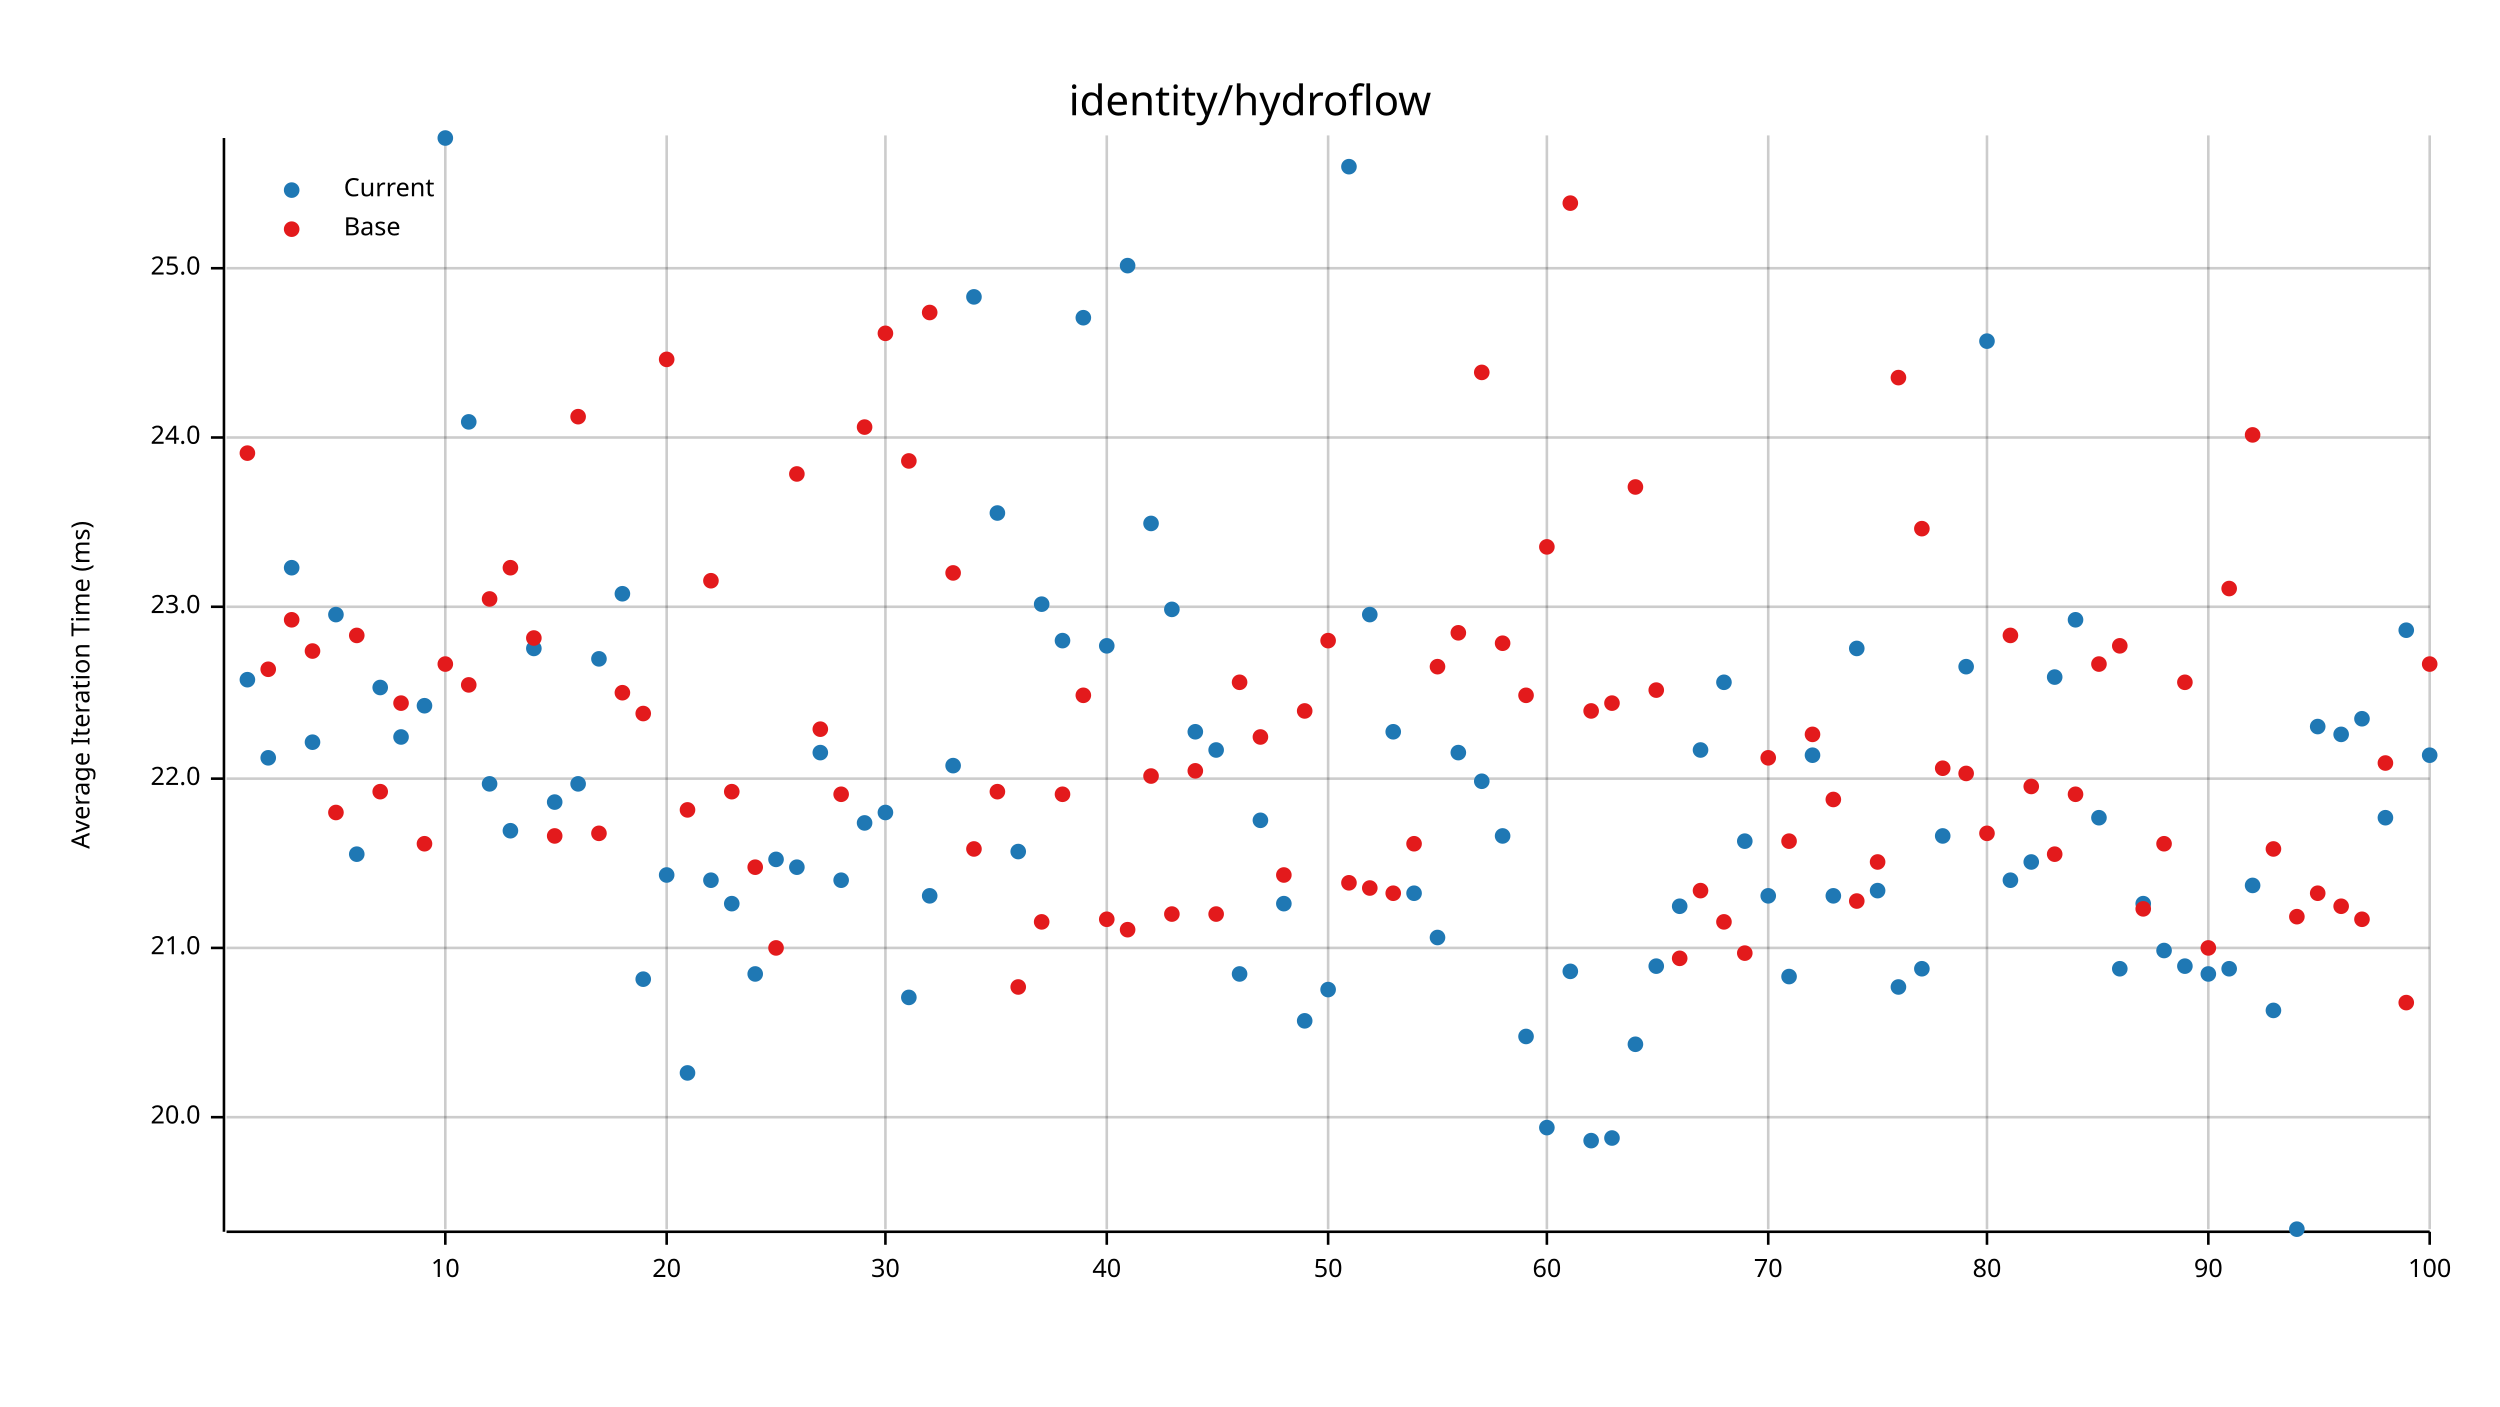
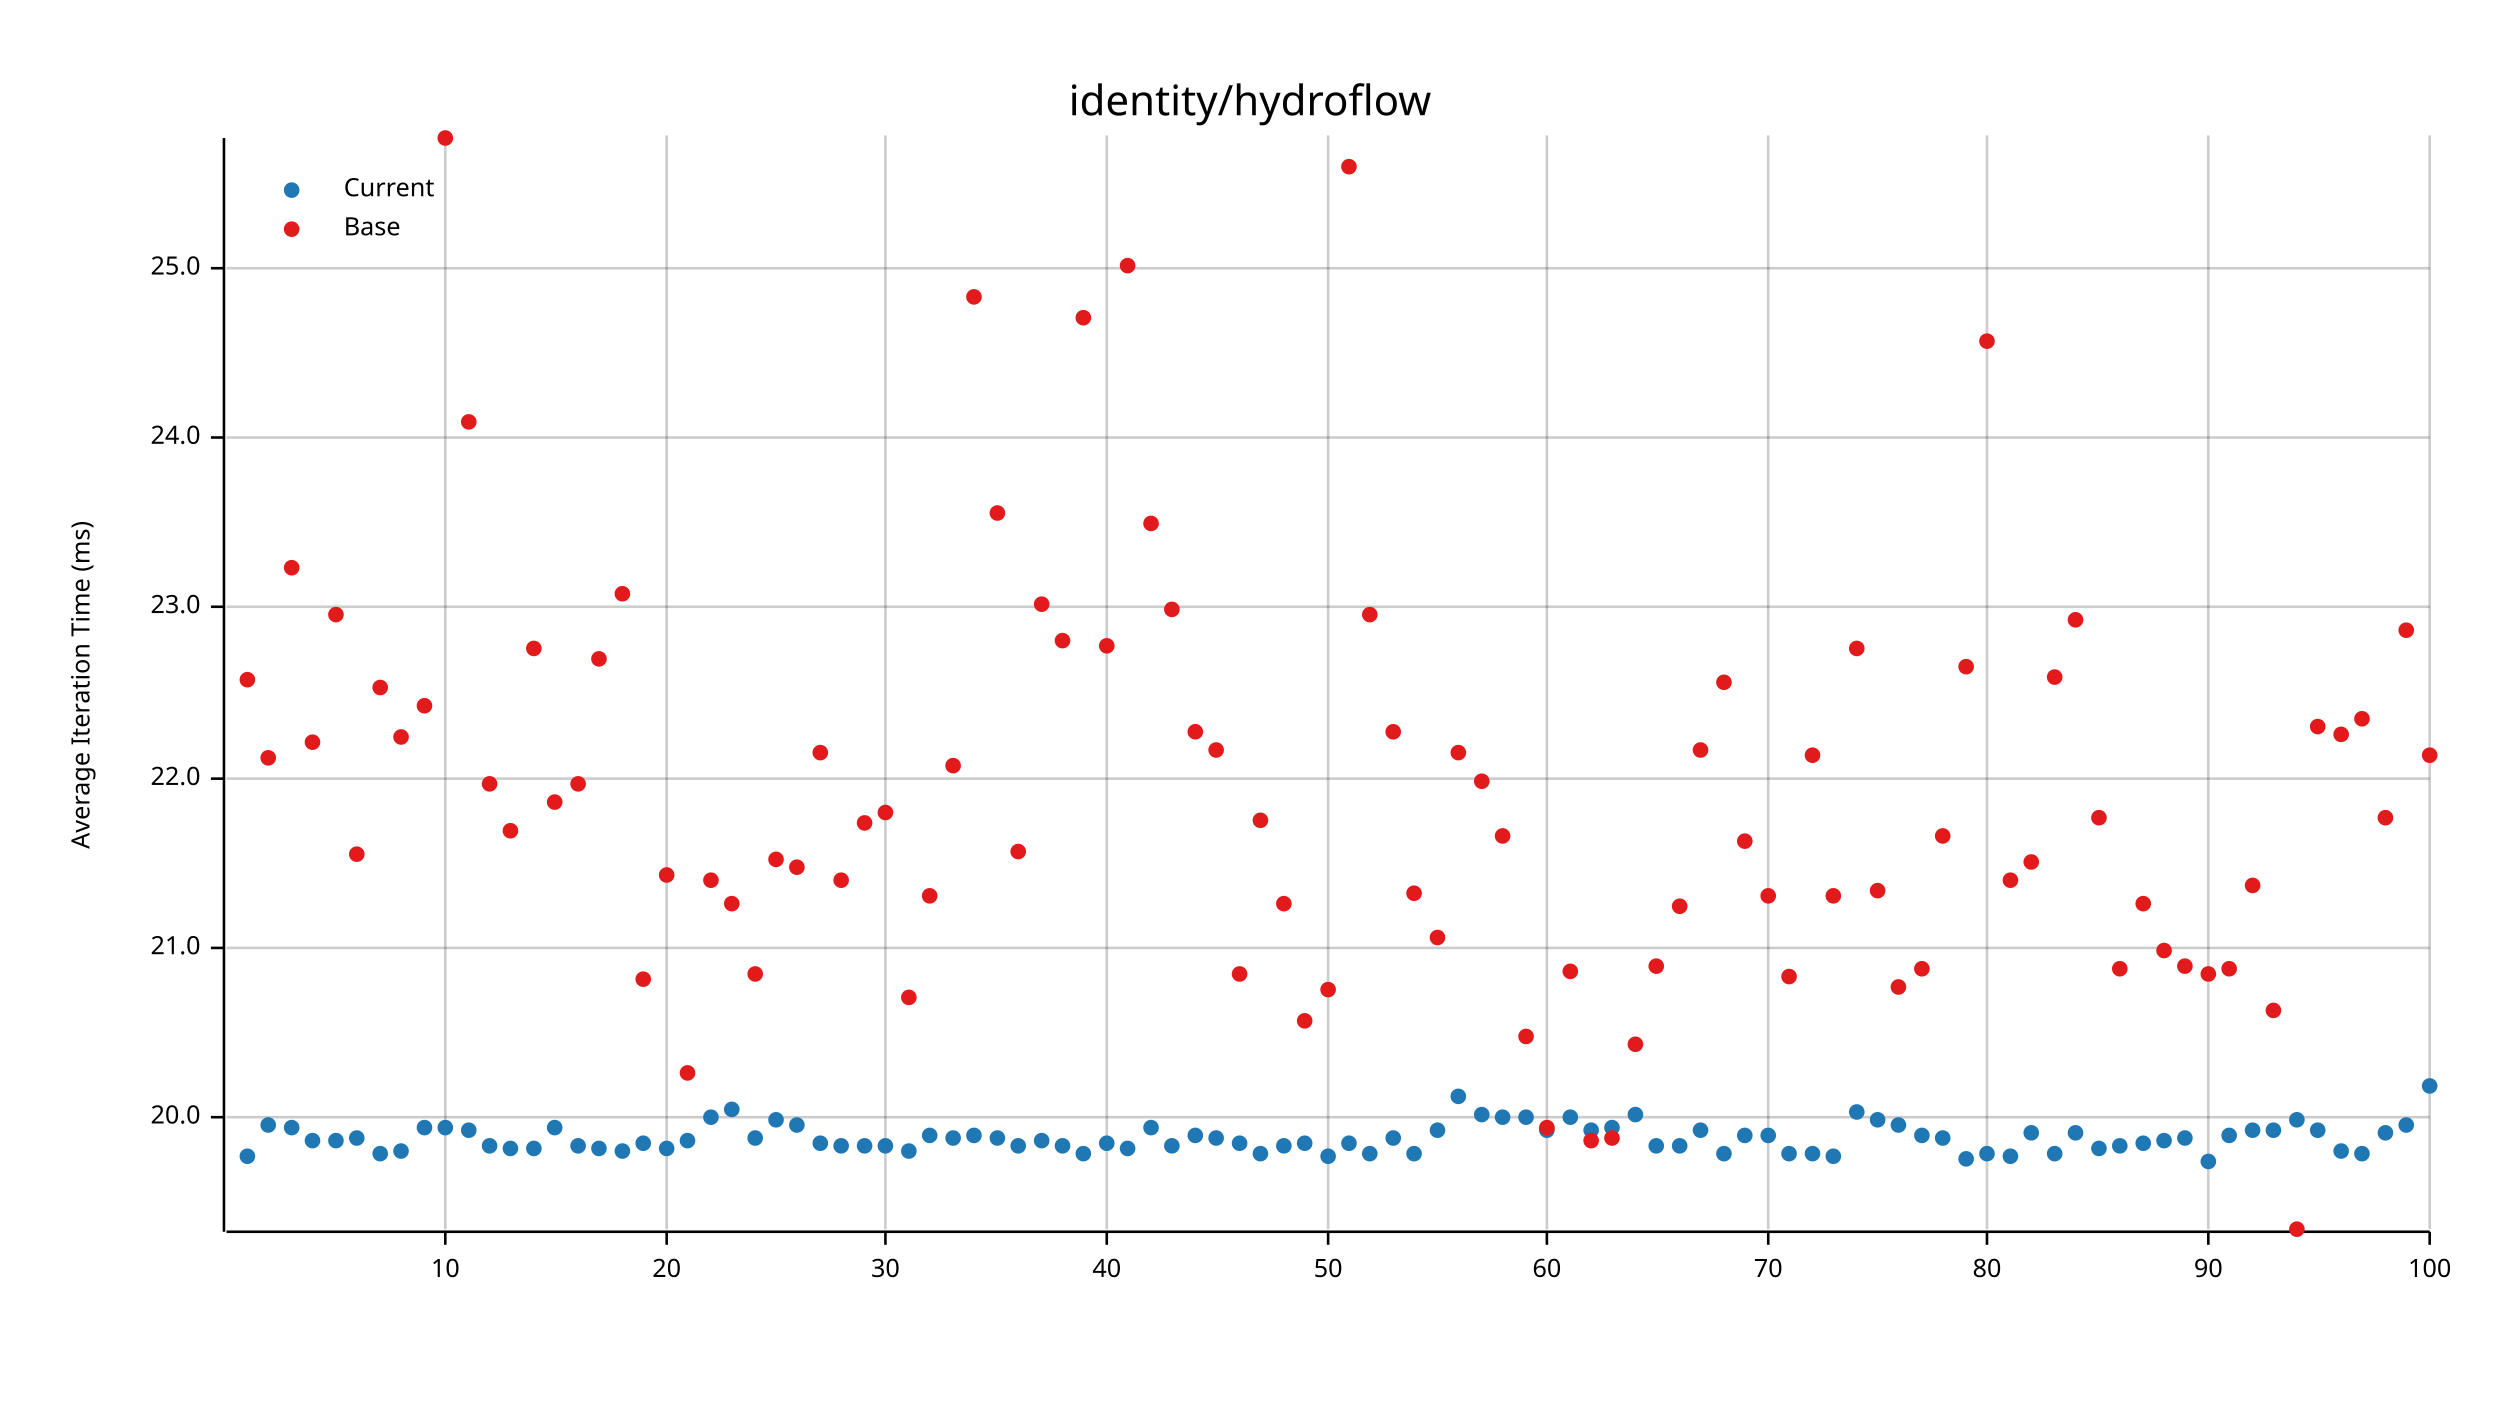
<svg xmlns="http://www.w3.org/2000/svg" width="960" height="540" viewBox="0 0 960 540">
  <text x="480" y="32" dy="0.76em" text-anchor="middle" font-family="sans-serif" font-size="16.129" opacity="1" fill="#000000">
identity/hydroflow
</text>
  <text x="27" y="263" dy="0.76em" text-anchor="middle" font-family="sans-serif" font-size="9.677" opacity="1" fill="#000000" transform="rotate(270, 27, 263)">
Average Iteration Time (ms)
</text>
  <line opacity="0.2" stroke="#000000" stroke-width="1" x1="171" y1="472" x2="171" y2="52" />
  <line opacity="0.2" stroke="#000000" stroke-width="1" x1="256" y1="472" x2="256" y2="52" />
  <line opacity="0.2" stroke="#000000" stroke-width="1" x1="340" y1="472" x2="340" y2="52" />
  <line opacity="0.2" stroke="#000000" stroke-width="1" x1="425" y1="472" x2="425" y2="52" />
  <line opacity="0.2" stroke="#000000" stroke-width="1" x1="510" y1="472" x2="510" y2="52" />
  <line opacity="0.2" stroke="#000000" stroke-width="1" x1="594" y1="472" x2="594" y2="52" />
  <line opacity="0.2" stroke="#000000" stroke-width="1" x1="679" y1="472" x2="679" y2="52" />
  <line opacity="0.2" stroke="#000000" stroke-width="1" x1="763" y1="472" x2="763" y2="52" />
  <line opacity="0.2" stroke="#000000" stroke-width="1" x1="848" y1="472" x2="848" y2="52" />
  <line opacity="0.2" stroke="#000000" stroke-width="1" x1="933" y1="472" x2="933" y2="52" />
  <line opacity="0.2" stroke="#000000" stroke-width="1" x1="87" y1="429" x2="933" y2="429" />
  <line opacity="0.2" stroke="#000000" stroke-width="1" x1="87" y1="364" x2="933" y2="364" />
  <line opacity="0.2" stroke="#000000" stroke-width="1" x1="87" y1="299" x2="933" y2="299" />
  <line opacity="0.2" stroke="#000000" stroke-width="1" x1="87" y1="233" x2="933" y2="233" />
  <line opacity="0.2" stroke="#000000" stroke-width="1" x1="87" y1="168" x2="933" y2="168" />
  <line opacity="0.2" stroke="#000000" stroke-width="1" x1="87" y1="103" x2="933" y2="103" />
  <polyline fill="none" opacity="1" stroke="#000000" stroke-width="1" points="86,53 86,473 " />
  <text x="77" y="429" dy="0.5ex" text-anchor="end" font-family="sans-serif" font-size="9.677" opacity="1" fill="#000000">
20.0
</text>
  <polyline fill="none" opacity="1" stroke="#000000" stroke-width="1" points="81,429 86,429 " />
  <text x="77" y="364" dy="0.5ex" text-anchor="end" font-family="sans-serif" font-size="9.677" opacity="1" fill="#000000">
21.0
</text>
  <polyline fill="none" opacity="1" stroke="#000000" stroke-width="1" points="81,364 86,364 " />
  <text x="77" y="299" dy="0.5ex" text-anchor="end" font-family="sans-serif" font-size="9.677" opacity="1" fill="#000000">
22.0
</text>
  <polyline fill="none" opacity="1" stroke="#000000" stroke-width="1" points="81,299 86,299 " />
  <text x="77" y="233" dy="0.5ex" text-anchor="end" font-family="sans-serif" font-size="9.677" opacity="1" fill="#000000">
23.0
</text>
  <polyline fill="none" opacity="1" stroke="#000000" stroke-width="1" points="81,233 86,233 " />
  <text x="77" y="168" dy="0.5ex" text-anchor="end" font-family="sans-serif" font-size="9.677" opacity="1" fill="#000000">
24.0
</text>
  <polyline fill="none" opacity="1" stroke="#000000" stroke-width="1" points="81,168 86,168 " />
  <text x="77" y="103" dy="0.5ex" text-anchor="end" font-family="sans-serif" font-size="9.677" opacity="1" fill="#000000">
25.0
</text>
  <polyline fill="none" opacity="1" stroke="#000000" stroke-width="1" points="81,103 86,103 " />
  <polyline fill="none" opacity="1" stroke="#000000" stroke-width="1" points="87,473 933,473 " />
  <text x="171" y="483" dy="0.76em" text-anchor="middle" font-family="sans-serif" font-size="9.677" opacity="1" fill="#000000">
10
</text>
  <polyline fill="none" opacity="1" stroke="#000000" stroke-width="1" points="171,473 171,478 " />
  <text x="256" y="483" dy="0.76em" text-anchor="middle" font-family="sans-serif" font-size="9.677" opacity="1" fill="#000000">
20
</text>
  <polyline fill="none" opacity="1" stroke="#000000" stroke-width="1" points="256,473 256,478 " />
  <text x="340" y="483" dy="0.76em" text-anchor="middle" font-family="sans-serif" font-size="9.677" opacity="1" fill="#000000">
30
</text>
  <polyline fill="none" opacity="1" stroke="#000000" stroke-width="1" points="340,473 340,478 " />
  <text x="425" y="483" dy="0.76em" text-anchor="middle" font-family="sans-serif" font-size="9.677" opacity="1" fill="#000000">
40
</text>
  <polyline fill="none" opacity="1" stroke="#000000" stroke-width="1" points="425,473 425,478 " />
  <text x="510" y="483" dy="0.76em" text-anchor="middle" font-family="sans-serif" font-size="9.677" opacity="1" fill="#000000">
50
</text>
  <polyline fill="none" opacity="1" stroke="#000000" stroke-width="1" points="510,473 510,478 " />
  <text x="594" y="483" dy="0.76em" text-anchor="middle" font-family="sans-serif" font-size="9.677" opacity="1" fill="#000000">
60
</text>
  <polyline fill="none" opacity="1" stroke="#000000" stroke-width="1" points="594,473 594,478 " />
  <text x="679" y="483" dy="0.76em" text-anchor="middle" font-family="sans-serif" font-size="9.677" opacity="1" fill="#000000">
70
</text>
  <polyline fill="none" opacity="1" stroke="#000000" stroke-width="1" points="679,473 679,478 " />
  <text x="763" y="483" dy="0.76em" text-anchor="middle" font-family="sans-serif" font-size="9.677" opacity="1" fill="#000000">
80
</text>
  <polyline fill="none" opacity="1" stroke="#000000" stroke-width="1" points="763,473 763,478 " />
  <text x="848" y="483" dy="0.76em" text-anchor="middle" font-family="sans-serif" font-size="9.677" opacity="1" fill="#000000">
90
</text>
  <polyline fill="none" opacity="1" stroke="#000000" stroke-width="1" points="848,473 848,478 " />
  <text x="933" y="483" dy="0.76em" text-anchor="middle" font-family="sans-serif" font-size="9.677" opacity="1" fill="#000000">
100
</text>
  <polyline fill="none" opacity="1" stroke="#000000" stroke-width="1" points="933,473 933,478 " />
-   <circle cx="95" cy="261" r="3" opacity="1" fill="#1F78B4" stroke="none" stroke-width="1" />
-   <circle cx="103" cy="291" r="3" opacity="1" fill="#1F78B4" stroke="none" stroke-width="1" />
-   <circle cx="112" cy="218" r="3" opacity="1" fill="#1F78B4" stroke="none" stroke-width="1" />
-   <circle cx="120" cy="285" r="3" opacity="1" fill="#1F78B4" stroke="none" stroke-width="1" />
-   <circle cx="129" cy="236" r="3" opacity="1" fill="#1F78B4" stroke="none" stroke-width="1" />
-   <circle cx="137" cy="328" r="3" opacity="1" fill="#1F78B4" stroke="none" stroke-width="1" />
-   <circle cx="146" cy="264" r="3" opacity="1" fill="#1F78B4" stroke="none" stroke-width="1" />
-   <circle cx="154" cy="283" r="3" opacity="1" fill="#1F78B4" stroke="none" stroke-width="1" />
-   <circle cx="163" cy="271" r="3" opacity="1" fill="#1F78B4" stroke="none" stroke-width="1" />
-   <circle cx="171" cy="53" r="3" opacity="1" fill="#1F78B4" stroke="none" stroke-width="1" />
-   <circle cx="180" cy="162" r="3" opacity="1" fill="#1F78B4" stroke="none" stroke-width="1" />
-   <circle cx="188" cy="301" r="3" opacity="1" fill="#1F78B4" stroke="none" stroke-width="1" />
-   <circle cx="196" cy="319" r="3" opacity="1" fill="#1F78B4" stroke="none" stroke-width="1" />
-   <circle cx="205" cy="249" r="3" opacity="1" fill="#1F78B4" stroke="none" stroke-width="1" />
-   <circle cx="213" cy="308" r="3" opacity="1" fill="#1F78B4" stroke="none" stroke-width="1" />
-   <circle cx="222" cy="301" r="3" opacity="1" fill="#1F78B4" stroke="none" stroke-width="1" />
-   <circle cx="230" cy="253" r="3" opacity="1" fill="#1F78B4" stroke="none" stroke-width="1" />
-   <circle cx="239" cy="228" r="3" opacity="1" fill="#1F78B4" stroke="none" stroke-width="1" />
-   <circle cx="247" cy="376" r="3" opacity="1" fill="#1F78B4" stroke="none" stroke-width="1" />
-   <circle cx="256" cy="336" r="3" opacity="1" fill="#1F78B4" stroke="none" stroke-width="1" />
-   <circle cx="264" cy="412" r="3" opacity="1" fill="#1F78B4" stroke="none" stroke-width="1" />
-   <circle cx="273" cy="338" r="3" opacity="1" fill="#1F78B4" stroke="none" stroke-width="1" />
-   <circle cx="281" cy="347" r="3" opacity="1" fill="#1F78B4" stroke="none" stroke-width="1" />
-   <circle cx="290" cy="374" r="3" opacity="1" fill="#1F78B4" stroke="none" stroke-width="1" />
-   <circle cx="298" cy="330" r="3" opacity="1" fill="#1F78B4" stroke="none" stroke-width="1" />
-   <circle cx="306" cy="333" r="3" opacity="1" fill="#1F78B4" stroke="none" stroke-width="1" />
-   <circle cx="315" cy="289" r="3" opacity="1" fill="#1F78B4" stroke="none" stroke-width="1" />
-   <circle cx="323" cy="338" r="3" opacity="1" fill="#1F78B4" stroke="none" stroke-width="1" />
-   <circle cx="332" cy="316" r="3" opacity="1" fill="#1F78B4" stroke="none" stroke-width="1" />
-   <circle cx="340" cy="312" r="3" opacity="1" fill="#1F78B4" stroke="none" stroke-width="1" />
-   <circle cx="349" cy="383" r="3" opacity="1" fill="#1F78B4" stroke="none" stroke-width="1" />
-   <circle cx="357" cy="344" r="3" opacity="1" fill="#1F78B4" stroke="none" stroke-width="1" />
-   <circle cx="366" cy="294" r="3" opacity="1" fill="#1F78B4" stroke="none" stroke-width="1" />
-   <circle cx="374" cy="114" r="3" opacity="1" fill="#1F78B4" stroke="none" stroke-width="1" />
-   <circle cx="383" cy="197" r="3" opacity="1" fill="#1F78B4" stroke="none" stroke-width="1" />
-   <circle cx="391" cy="327" r="3" opacity="1" fill="#1F78B4" stroke="none" stroke-width="1" />
-   <circle cx="400" cy="232" r="3" opacity="1" fill="#1F78B4" stroke="none" stroke-width="1" />
-   <circle cx="408" cy="246" r="3" opacity="1" fill="#1F78B4" stroke="none" stroke-width="1" />
-   <circle cx="416" cy="122" r="3" opacity="1" fill="#1F78B4" stroke="none" stroke-width="1" />
-   <circle cx="425" cy="248" r="3" opacity="1" fill="#1F78B4" stroke="none" stroke-width="1" />
-   <circle cx="433" cy="102" r="3" opacity="1" fill="#1F78B4" stroke="none" stroke-width="1" />
-   <circle cx="442" cy="201" r="3" opacity="1" fill="#1F78B4" stroke="none" stroke-width="1" />
-   <circle cx="450" cy="234" r="3" opacity="1" fill="#1F78B4" stroke="none" stroke-width="1" />
-   <circle cx="459" cy="281" r="3" opacity="1" fill="#1F78B4" stroke="none" stroke-width="1" />
-   <circle cx="467" cy="288" r="3" opacity="1" fill="#1F78B4" stroke="none" stroke-width="1" />
-   <circle cx="476" cy="374" r="3" opacity="1" fill="#1F78B4" stroke="none" stroke-width="1" />
-   <circle cx="484" cy="315" r="3" opacity="1" fill="#1F78B4" stroke="none" stroke-width="1" />
-   <circle cx="493" cy="347" r="3" opacity="1" fill="#1F78B4" stroke="none" stroke-width="1" />
-   <circle cx="501" cy="392" r="3" opacity="1" fill="#1F78B4" stroke="none" stroke-width="1" />
-   <circle cx="510" cy="380" r="3" opacity="1" fill="#1F78B4" stroke="none" stroke-width="1" />
-   <circle cx="518" cy="64" r="3" opacity="1" fill="#1F78B4" stroke="none" stroke-width="1" />
-   <circle cx="526" cy="236" r="3" opacity="1" fill="#1F78B4" stroke="none" stroke-width="1" />
-   <circle cx="535" cy="281" r="3" opacity="1" fill="#1F78B4" stroke="none" stroke-width="1" />
-   <circle cx="543" cy="343" r="3" opacity="1" fill="#1F78B4" stroke="none" stroke-width="1" />
-   <circle cx="552" cy="360" r="3" opacity="1" fill="#1F78B4" stroke="none" stroke-width="1" />
-   <circle cx="560" cy="289" r="3" opacity="1" fill="#1F78B4" stroke="none" stroke-width="1" />
-   <circle cx="569" cy="300" r="3" opacity="1" fill="#1F78B4" stroke="none" stroke-width="1" />
-   <circle cx="577" cy="321" r="3" opacity="1" fill="#1F78B4" stroke="none" stroke-width="1" />
-   <circle cx="586" cy="398" r="3" opacity="1" fill="#1F78B4" stroke="none" stroke-width="1" />
-   <circle cx="594" cy="433" r="3" opacity="1" fill="#1F78B4" stroke="none" stroke-width="1" />
-   <circle cx="603" cy="373" r="3" opacity="1" fill="#1F78B4" stroke="none" stroke-width="1" />
-   <circle cx="611" cy="438" r="3" opacity="1" fill="#1F78B4" stroke="none" stroke-width="1" />
-   <circle cx="619" cy="437" r="3" opacity="1" fill="#1F78B4" stroke="none" stroke-width="1" />
-   <circle cx="628" cy="401" r="3" opacity="1" fill="#1F78B4" stroke="none" stroke-width="1" />
-   <circle cx="636" cy="371" r="3" opacity="1" fill="#1F78B4" stroke="none" stroke-width="1" />
-   <circle cx="645" cy="348" r="3" opacity="1" fill="#1F78B4" stroke="none" stroke-width="1" />
-   <circle cx="653" cy="288" r="3" opacity="1" fill="#1F78B4" stroke="none" stroke-width="1" />
-   <circle cx="662" cy="262" r="3" opacity="1" fill="#1F78B4" stroke="none" stroke-width="1" />
-   <circle cx="670" cy="323" r="3" opacity="1" fill="#1F78B4" stroke="none" stroke-width="1" />
-   <circle cx="679" cy="344" r="3" opacity="1" fill="#1F78B4" stroke="none" stroke-width="1" />
-   <circle cx="687" cy="375" r="3" opacity="1" fill="#1F78B4" stroke="none" stroke-width="1" />
-   <circle cx="696" cy="290" r="3" opacity="1" fill="#1F78B4" stroke="none" stroke-width="1" />
-   <circle cx="704" cy="344" r="3" opacity="1" fill="#1F78B4" stroke="none" stroke-width="1" />
-   <circle cx="713" cy="249" r="3" opacity="1" fill="#1F78B4" stroke="none" stroke-width="1" />
-   <circle cx="721" cy="342" r="3" opacity="1" fill="#1F78B4" stroke="none" stroke-width="1" />
-   <circle cx="729" cy="379" r="3" opacity="1" fill="#1F78B4" stroke="none" stroke-width="1" />
-   <circle cx="738" cy="372" r="3" opacity="1" fill="#1F78B4" stroke="none" stroke-width="1" />
-   <circle cx="746" cy="321" r="3" opacity="1" fill="#1F78B4" stroke="none" stroke-width="1" />
-   <circle cx="755" cy="256" r="3" opacity="1" fill="#1F78B4" stroke="none" stroke-width="1" />
-   <circle cx="763" cy="131" r="3" opacity="1" fill="#1F78B4" stroke="none" stroke-width="1" />
-   <circle cx="772" cy="338" r="3" opacity="1" fill="#1F78B4" stroke="none" stroke-width="1" />
-   <circle cx="780" cy="331" r="3" opacity="1" fill="#1F78B4" stroke="none" stroke-width="1" />
-   <circle cx="789" cy="260" r="3" opacity="1" fill="#1F78B4" stroke="none" stroke-width="1" />
-   <circle cx="797" cy="238" r="3" opacity="1" fill="#1F78B4" stroke="none" stroke-width="1" />
-   <circle cx="806" cy="314" r="3" opacity="1" fill="#1F78B4" stroke="none" stroke-width="1" />
-   <circle cx="814" cy="372" r="3" opacity="1" fill="#1F78B4" stroke="none" stroke-width="1" />
-   <circle cx="823" cy="347" r="3" opacity="1" fill="#1F78B4" stroke="none" stroke-width="1" />
-   <circle cx="831" cy="365" r="3" opacity="1" fill="#1F78B4" stroke="none" stroke-width="1" />
-   <circle cx="839" cy="371" r="3" opacity="1" fill="#1F78B4" stroke="none" stroke-width="1" />
-   <circle cx="848" cy="374" r="3" opacity="1" fill="#1F78B4" stroke="none" stroke-width="1" />
-   <circle cx="856" cy="372" r="3" opacity="1" fill="#1F78B4" stroke="none" stroke-width="1" />
-   <circle cx="865" cy="340" r="3" opacity="1" fill="#1F78B4" stroke="none" stroke-width="1" />
-   <circle cx="873" cy="388" r="3" opacity="1" fill="#1F78B4" stroke="none" stroke-width="1" />
-   <circle cx="882" cy="472" r="3" opacity="1" fill="#1F78B4" stroke="none" stroke-width="1" />
-   <circle cx="890" cy="279" r="3" opacity="1" fill="#1F78B4" stroke="none" stroke-width="1" />
-   <circle cx="899" cy="282" r="3" opacity="1" fill="#1F78B4" stroke="none" stroke-width="1" />
-   <circle cx="907" cy="276" r="3" opacity="1" fill="#1F78B4" stroke="none" stroke-width="1" />
-   <circle cx="916" cy="314" r="3" opacity="1" fill="#1F78B4" stroke="none" stroke-width="1" />
-   <circle cx="924" cy="242" r="3" opacity="1" fill="#1F78B4" stroke="none" stroke-width="1" />
-   <circle cx="933" cy="290" r="3" opacity="1" fill="#1F78B4" stroke="none" stroke-width="1" />
-   <circle cx="95" cy="174" r="3" opacity="1" fill="#E31A1C" stroke="none" stroke-width="1" />
-   <circle cx="103" cy="257" r="3" opacity="1" fill="#E31A1C" stroke="none" stroke-width="1" />
-   <circle cx="112" cy="238" r="3" opacity="1" fill="#E31A1C" stroke="none" stroke-width="1" />
-   <circle cx="120" cy="250" r="3" opacity="1" fill="#E31A1C" stroke="none" stroke-width="1" />
-   <circle cx="129" cy="312" r="3" opacity="1" fill="#E31A1C" stroke="none" stroke-width="1" />
-   <circle cx="137" cy="244" r="3" opacity="1" fill="#E31A1C" stroke="none" stroke-width="1" />
-   <circle cx="146" cy="304" r="3" opacity="1" fill="#E31A1C" stroke="none" stroke-width="1" />
-   <circle cx="154" cy="270" r="3" opacity="1" fill="#E31A1C" stroke="none" stroke-width="1" />
-   <circle cx="163" cy="324" r="3" opacity="1" fill="#E31A1C" stroke="none" stroke-width="1" />
-   <circle cx="171" cy="255" r="3" opacity="1" fill="#E31A1C" stroke="none" stroke-width="1" />
-   <circle cx="180" cy="263" r="3" opacity="1" fill="#E31A1C" stroke="none" stroke-width="1" />
-   <circle cx="188" cy="230" r="3" opacity="1" fill="#E31A1C" stroke="none" stroke-width="1" />
-   <circle cx="196" cy="218" r="3" opacity="1" fill="#E31A1C" stroke="none" stroke-width="1" />
-   <circle cx="205" cy="245" r="3" opacity="1" fill="#E31A1C" stroke="none" stroke-width="1" />
-   <circle cx="213" cy="321" r="3" opacity="1" fill="#E31A1C" stroke="none" stroke-width="1" />
-   <circle cx="222" cy="160" r="3" opacity="1" fill="#E31A1C" stroke="none" stroke-width="1" />
-   <circle cx="230" cy="320" r="3" opacity="1" fill="#E31A1C" stroke="none" stroke-width="1" />
-   <circle cx="239" cy="266" r="3" opacity="1" fill="#E31A1C" stroke="none" stroke-width="1" />
-   <circle cx="247" cy="274" r="3" opacity="1" fill="#E31A1C" stroke="none" stroke-width="1" />
-   <circle cx="256" cy="138" r="3" opacity="1" fill="#E31A1C" stroke="none" stroke-width="1" />
-   <circle cx="264" cy="311" r="3" opacity="1" fill="#E31A1C" stroke="none" stroke-width="1" />
-   <circle cx="273" cy="223" r="3" opacity="1" fill="#E31A1C" stroke="none" stroke-width="1" />
-   <circle cx="281" cy="304" r="3" opacity="1" fill="#E31A1C" stroke="none" stroke-width="1" />
-   <circle cx="290" cy="333" r="3" opacity="1" fill="#E31A1C" stroke="none" stroke-width="1" />
-   <circle cx="298" cy="364" r="3" opacity="1" fill="#E31A1C" stroke="none" stroke-width="1" />
-   <circle cx="306" cy="182" r="3" opacity="1" fill="#E31A1C" stroke="none" stroke-width="1" />
-   <circle cx="315" cy="280" r="3" opacity="1" fill="#E31A1C" stroke="none" stroke-width="1" />
-   <circle cx="323" cy="305" r="3" opacity="1" fill="#E31A1C" stroke="none" stroke-width="1" />
-   <circle cx="332" cy="164" r="3" opacity="1" fill="#E31A1C" stroke="none" stroke-width="1" />
-   <circle cx="340" cy="128" r="3" opacity="1" fill="#E31A1C" stroke="none" stroke-width="1" />
-   <circle cx="349" cy="177" r="3" opacity="1" fill="#E31A1C" stroke="none" stroke-width="1" />
-   <circle cx="357" cy="120" r="3" opacity="1" fill="#E31A1C" stroke="none" stroke-width="1" />
-   <circle cx="366" cy="220" r="3" opacity="1" fill="#E31A1C" stroke="none" stroke-width="1" />
-   <circle cx="374" cy="326" r="3" opacity="1" fill="#E31A1C" stroke="none" stroke-width="1" />
-   <circle cx="383" cy="304" r="3" opacity="1" fill="#E31A1C" stroke="none" stroke-width="1" />
-   <circle cx="391" cy="379" r="3" opacity="1" fill="#E31A1C" stroke="none" stroke-width="1" />
-   <circle cx="400" cy="354" r="3" opacity="1" fill="#E31A1C" stroke="none" stroke-width="1" />
-   <circle cx="408" cy="305" r="3" opacity="1" fill="#E31A1C" stroke="none" stroke-width="1" />
-   <circle cx="416" cy="267" r="3" opacity="1" fill="#E31A1C" stroke="none" stroke-width="1" />
-   <circle cx="425" cy="353" r="3" opacity="1" fill="#E31A1C" stroke="none" stroke-width="1" />
-   <circle cx="433" cy="357" r="3" opacity="1" fill="#E31A1C" stroke="none" stroke-width="1" />
-   <circle cx="442" cy="298" r="3" opacity="1" fill="#E31A1C" stroke="none" stroke-width="1" />
-   <circle cx="450" cy="351" r="3" opacity="1" fill="#E31A1C" stroke="none" stroke-width="1" />
-   <circle cx="459" cy="296" r="3" opacity="1" fill="#E31A1C" stroke="none" stroke-width="1" />
-   <circle cx="467" cy="351" r="3" opacity="1" fill="#E31A1C" stroke="none" stroke-width="1" />
-   <circle cx="476" cy="262" r="3" opacity="1" fill="#E31A1C" stroke="none" stroke-width="1" />
-   <circle cx="484" cy="283" r="3" opacity="1" fill="#E31A1C" stroke="none" stroke-width="1" />
-   <circle cx="493" cy="336" r="3" opacity="1" fill="#E31A1C" stroke="none" stroke-width="1" />
-   <circle cx="501" cy="273" r="3" opacity="1" fill="#E31A1C" stroke="none" stroke-width="1" />
-   <circle cx="510" cy="246" r="3" opacity="1" fill="#E31A1C" stroke="none" stroke-width="1" />
-   <circle cx="518" cy="339" r="3" opacity="1" fill="#E31A1C" stroke="none" stroke-width="1" />
-   <circle cx="526" cy="341" r="3" opacity="1" fill="#E31A1C" stroke="none" stroke-width="1" />
-   <circle cx="535" cy="343" r="3" opacity="1" fill="#E31A1C" stroke="none" stroke-width="1" />
-   <circle cx="543" cy="324" r="3" opacity="1" fill="#E31A1C" stroke="none" stroke-width="1" />
-   <circle cx="552" cy="256" r="3" opacity="1" fill="#E31A1C" stroke="none" stroke-width="1" />
-   <circle cx="560" cy="243" r="3" opacity="1" fill="#E31A1C" stroke="none" stroke-width="1" />
-   <circle cx="569" cy="143" r="3" opacity="1" fill="#E31A1C" stroke="none" stroke-width="1" />
-   <circle cx="577" cy="247" r="3" opacity="1" fill="#E31A1C" stroke="none" stroke-width="1" />
-   <circle cx="586" cy="267" r="3" opacity="1" fill="#E31A1C" stroke="none" stroke-width="1" />
-   <circle cx="594" cy="210" r="3" opacity="1" fill="#E31A1C" stroke="none" stroke-width="1" />
-   <circle cx="603" cy="78" r="3" opacity="1" fill="#E31A1C" stroke="none" stroke-width="1" />
-   <circle cx="611" cy="273" r="3" opacity="1" fill="#E31A1C" stroke="none" stroke-width="1" />
-   <circle cx="619" cy="270" r="3" opacity="1" fill="#E31A1C" stroke="none" stroke-width="1" />
-   <circle cx="628" cy="187" r="3" opacity="1" fill="#E31A1C" stroke="none" stroke-width="1" />
-   <circle cx="636" cy="265" r="3" opacity="1" fill="#E31A1C" stroke="none" stroke-width="1" />
-   <circle cx="645" cy="368" r="3" opacity="1" fill="#E31A1C" stroke="none" stroke-width="1" />
-   <circle cx="653" cy="342" r="3" opacity="1" fill="#E31A1C" stroke="none" stroke-width="1" />
-   <circle cx="662" cy="354" r="3" opacity="1" fill="#E31A1C" stroke="none" stroke-width="1" />
-   <circle cx="670" cy="366" r="3" opacity="1" fill="#E31A1C" stroke="none" stroke-width="1" />
-   <circle cx="679" cy="291" r="3" opacity="1" fill="#E31A1C" stroke="none" stroke-width="1" />
-   <circle cx="687" cy="323" r="3" opacity="1" fill="#E31A1C" stroke="none" stroke-width="1" />
-   <circle cx="696" cy="282" r="3" opacity="1" fill="#E31A1C" stroke="none" stroke-width="1" />
-   <circle cx="704" cy="307" r="3" opacity="1" fill="#E31A1C" stroke="none" stroke-width="1" />
-   <circle cx="713" cy="346" r="3" opacity="1" fill="#E31A1C" stroke="none" stroke-width="1" />
-   <circle cx="721" cy="331" r="3" opacity="1" fill="#E31A1C" stroke="none" stroke-width="1" />
-   <circle cx="729" cy="145" r="3" opacity="1" fill="#E31A1C" stroke="none" stroke-width="1" />
-   <circle cx="738" cy="203" r="3" opacity="1" fill="#E31A1C" stroke="none" stroke-width="1" />
-   <circle cx="746" cy="295" r="3" opacity="1" fill="#E31A1C" stroke="none" stroke-width="1" />
-   <circle cx="755" cy="297" r="3" opacity="1" fill="#E31A1C" stroke="none" stroke-width="1" />
-   <circle cx="763" cy="320" r="3" opacity="1" fill="#E31A1C" stroke="none" stroke-width="1" />
-   <circle cx="772" cy="244" r="3" opacity="1" fill="#E31A1C" stroke="none" stroke-width="1" />
-   <circle cx="780" cy="302" r="3" opacity="1" fill="#E31A1C" stroke="none" stroke-width="1" />
-   <circle cx="789" cy="328" r="3" opacity="1" fill="#E31A1C" stroke="none" stroke-width="1" />
-   <circle cx="797" cy="305" r="3" opacity="1" fill="#E31A1C" stroke="none" stroke-width="1" />
-   <circle cx="806" cy="255" r="3" opacity="1" fill="#E31A1C" stroke="none" stroke-width="1" />
-   <circle cx="814" cy="248" r="3" opacity="1" fill="#E31A1C" stroke="none" stroke-width="1" />
-   <circle cx="823" cy="349" r="3" opacity="1" fill="#E31A1C" stroke="none" stroke-width="1" />
-   <circle cx="831" cy="324" r="3" opacity="1" fill="#E31A1C" stroke="none" stroke-width="1" />
-   <circle cx="839" cy="262" r="3" opacity="1" fill="#E31A1C" stroke="none" stroke-width="1" />
-   <circle cx="848" cy="364" r="3" opacity="1" fill="#E31A1C" stroke="none" stroke-width="1" />
-   <circle cx="856" cy="226" r="3" opacity="1" fill="#E31A1C" stroke="none" stroke-width="1" />
-   <circle cx="865" cy="167" r="3" opacity="1" fill="#E31A1C" stroke="none" stroke-width="1" />
-   <circle cx="873" cy="326" r="3" opacity="1" fill="#E31A1C" stroke="none" stroke-width="1" />
-   <circle cx="882" cy="352" r="3" opacity="1" fill="#E31A1C" stroke="none" stroke-width="1" />
-   <circle cx="890" cy="343" r="3" opacity="1" fill="#E31A1C" stroke="none" stroke-width="1" />
-   <circle cx="899" cy="348" r="3" opacity="1" fill="#E31A1C" stroke="none" stroke-width="1" />
-   <circle cx="907" cy="353" r="3" opacity="1" fill="#E31A1C" stroke="none" stroke-width="1" />
-   <circle cx="916" cy="293" r="3" opacity="1" fill="#E31A1C" stroke="none" stroke-width="1" />
-   <circle cx="924" cy="385" r="3" opacity="1" fill="#E31A1C" stroke="none" stroke-width="1" />
-   <circle cx="933" cy="255" r="3" opacity="1" fill="#E31A1C" stroke="none" stroke-width="1" />
+   <circle cx="95" cy="444" r="3" opacity="1" fill="#1F78B4" stroke="none" stroke-width="1" />
+   <circle cx="103" cy="432" r="3" opacity="1" fill="#1F78B4" stroke="none" stroke-width="1" />
+   <circle cx="112" cy="433" r="3" opacity="1" fill="#1F78B4" stroke="none" stroke-width="1" />
+   <circle cx="120" cy="438" r="3" opacity="1" fill="#1F78B4" stroke="none" stroke-width="1" />
+   <circle cx="129" cy="438" r="3" opacity="1" fill="#1F78B4" stroke="none" stroke-width="1" />
+   <circle cx="137" cy="437" r="3" opacity="1" fill="#1F78B4" stroke="none" stroke-width="1" />
+   <circle cx="146" cy="443" r="3" opacity="1" fill="#1F78B4" stroke="none" stroke-width="1" />
+   <circle cx="154" cy="442" r="3" opacity="1" fill="#1F78B4" stroke="none" stroke-width="1" />
+   <circle cx="163" cy="433" r="3" opacity="1" fill="#1F78B4" stroke="none" stroke-width="1" />
+   <circle cx="171" cy="433" r="3" opacity="1" fill="#1F78B4" stroke="none" stroke-width="1" />
+   <circle cx="180" cy="434" r="3" opacity="1" fill="#1F78B4" stroke="none" stroke-width="1" />
+   <circle cx="188" cy="440" r="3" opacity="1" fill="#1F78B4" stroke="none" stroke-width="1" />
+   <circle cx="196" cy="441" r="3" opacity="1" fill="#1F78B4" stroke="none" stroke-width="1" />
+   <circle cx="205" cy="441" r="3" opacity="1" fill="#1F78B4" stroke="none" stroke-width="1" />
+   <circle cx="213" cy="433" r="3" opacity="1" fill="#1F78B4" stroke="none" stroke-width="1" />
+   <circle cx="222" cy="440" r="3" opacity="1" fill="#1F78B4" stroke="none" stroke-width="1" />
+   <circle cx="230" cy="441" r="3" opacity="1" fill="#1F78B4" stroke="none" stroke-width="1" />
+   <circle cx="239" cy="442" r="3" opacity="1" fill="#1F78B4" stroke="none" stroke-width="1" />
+   <circle cx="247" cy="439" r="3" opacity="1" fill="#1F78B4" stroke="none" stroke-width="1" />
+   <circle cx="256" cy="441" r="3" opacity="1" fill="#1F78B4" stroke="none" stroke-width="1" />
+   <circle cx="264" cy="438" r="3" opacity="1" fill="#1F78B4" stroke="none" stroke-width="1" />
+   <circle cx="273" cy="429" r="3" opacity="1" fill="#1F78B4" stroke="none" stroke-width="1" />
+   <circle cx="281" cy="426" r="3" opacity="1" fill="#1F78B4" stroke="none" stroke-width="1" />
+   <circle cx="290" cy="437" r="3" opacity="1" fill="#1F78B4" stroke="none" stroke-width="1" />
+   <circle cx="298" cy="430" r="3" opacity="1" fill="#1F78B4" stroke="none" stroke-width="1" />
+   <circle cx="306" cy="432" r="3" opacity="1" fill="#1F78B4" stroke="none" stroke-width="1" />
+   <circle cx="315" cy="439" r="3" opacity="1" fill="#1F78B4" stroke="none" stroke-width="1" />
+   <circle cx="323" cy="440" r="3" opacity="1" fill="#1F78B4" stroke="none" stroke-width="1" />
+   <circle cx="332" cy="440" r="3" opacity="1" fill="#1F78B4" stroke="none" stroke-width="1" />
+   <circle cx="340" cy="440" r="3" opacity="1" fill="#1F78B4" stroke="none" stroke-width="1" />
+   <circle cx="349" cy="442" r="3" opacity="1" fill="#1F78B4" stroke="none" stroke-width="1" />
+   <circle cx="357" cy="436" r="3" opacity="1" fill="#1F78B4" stroke="none" stroke-width="1" />
+   <circle cx="366" cy="437" r="3" opacity="1" fill="#1F78B4" stroke="none" stroke-width="1" />
+   <circle cx="374" cy="436" r="3" opacity="1" fill="#1F78B4" stroke="none" stroke-width="1" />
+   <circle cx="383" cy="437" r="3" opacity="1" fill="#1F78B4" stroke="none" stroke-width="1" />
+   <circle cx="391" cy="440" r="3" opacity="1" fill="#1F78B4" stroke="none" stroke-width="1" />
+   <circle cx="400" cy="438" r="3" opacity="1" fill="#1F78B4" stroke="none" stroke-width="1" />
+   <circle cx="408" cy="440" r="3" opacity="1" fill="#1F78B4" stroke="none" stroke-width="1" />
+   <circle cx="416" cy="443" r="3" opacity="1" fill="#1F78B4" stroke="none" stroke-width="1" />
+   <circle cx="425" cy="439" r="3" opacity="1" fill="#1F78B4" stroke="none" stroke-width="1" />
+   <circle cx="433" cy="441" r="3" opacity="1" fill="#1F78B4" stroke="none" stroke-width="1" />
+   <circle cx="442" cy="433" r="3" opacity="1" fill="#1F78B4" stroke="none" stroke-width="1" />
+   <circle cx="450" cy="440" r="3" opacity="1" fill="#1F78B4" stroke="none" stroke-width="1" />
+   <circle cx="459" cy="436" r="3" opacity="1" fill="#1F78B4" stroke="none" stroke-width="1" />
+   <circle cx="467" cy="437" r="3" opacity="1" fill="#1F78B4" stroke="none" stroke-width="1" />
+   <circle cx="476" cy="439" r="3" opacity="1" fill="#1F78B4" stroke="none" stroke-width="1" />
+   <circle cx="484" cy="443" r="3" opacity="1" fill="#1F78B4" stroke="none" stroke-width="1" />
+   <circle cx="493" cy="440" r="3" opacity="1" fill="#1F78B4" stroke="none" stroke-width="1" />
+   <circle cx="501" cy="439" r="3" opacity="1" fill="#1F78B4" stroke="none" stroke-width="1" />
+   <circle cx="510" cy="444" r="3" opacity="1" fill="#1F78B4" stroke="none" stroke-width="1" />
+   <circle cx="518" cy="439" r="3" opacity="1" fill="#1F78B4" stroke="none" stroke-width="1" />
+   <circle cx="526" cy="443" r="3" opacity="1" fill="#1F78B4" stroke="none" stroke-width="1" />
+   <circle cx="535" cy="437" r="3" opacity="1" fill="#1F78B4" stroke="none" stroke-width="1" />
+   <circle cx="543" cy="443" r="3" opacity="1" fill="#1F78B4" stroke="none" stroke-width="1" />
+   <circle cx="552" cy="434" r="3" opacity="1" fill="#1F78B4" stroke="none" stroke-width="1" />
+   <circle cx="560" cy="421" r="3" opacity="1" fill="#1F78B4" stroke="none" stroke-width="1" />
+   <circle cx="569" cy="428" r="3" opacity="1" fill="#1F78B4" stroke="none" stroke-width="1" />
+   <circle cx="577" cy="429" r="3" opacity="1" fill="#1F78B4" stroke="none" stroke-width="1" />
+   <circle cx="586" cy="429" r="3" opacity="1" fill="#1F78B4" stroke="none" stroke-width="1" />
+   <circle cx="594" cy="434" r="3" opacity="1" fill="#1F78B4" stroke="none" stroke-width="1" />
+   <circle cx="603" cy="429" r="3" opacity="1" fill="#1F78B4" stroke="none" stroke-width="1" />
+   <circle cx="611" cy="434" r="3" opacity="1" fill="#1F78B4" stroke="none" stroke-width="1" />
+   <circle cx="619" cy="433" r="3" opacity="1" fill="#1F78B4" stroke="none" stroke-width="1" />
+   <circle cx="628" cy="428" r="3" opacity="1" fill="#1F78B4" stroke="none" stroke-width="1" />
+   <circle cx="636" cy="440" r="3" opacity="1" fill="#1F78B4" stroke="none" stroke-width="1" />
+   <circle cx="645" cy="440" r="3" opacity="1" fill="#1F78B4" stroke="none" stroke-width="1" />
+   <circle cx="653" cy="434" r="3" opacity="1" fill="#1F78B4" stroke="none" stroke-width="1" />
+   <circle cx="662" cy="443" r="3" opacity="1" fill="#1F78B4" stroke="none" stroke-width="1" />
+   <circle cx="670" cy="436" r="3" opacity="1" fill="#1F78B4" stroke="none" stroke-width="1" />
+   <circle cx="679" cy="436" r="3" opacity="1" fill="#1F78B4" stroke="none" stroke-width="1" />
+   <circle cx="687" cy="443" r="3" opacity="1" fill="#1F78B4" stroke="none" stroke-width="1" />
+   <circle cx="696" cy="443" r="3" opacity="1" fill="#1F78B4" stroke="none" stroke-width="1" />
+   <circle cx="704" cy="444" r="3" opacity="1" fill="#1F78B4" stroke="none" stroke-width="1" />
+   <circle cx="713" cy="427" r="3" opacity="1" fill="#1F78B4" stroke="none" stroke-width="1" />
+   <circle cx="721" cy="430" r="3" opacity="1" fill="#1F78B4" stroke="none" stroke-width="1" />
+   <circle cx="729" cy="432" r="3" opacity="1" fill="#1F78B4" stroke="none" stroke-width="1" />
+   <circle cx="738" cy="436" r="3" opacity="1" fill="#1F78B4" stroke="none" stroke-width="1" />
+   <circle cx="746" cy="437" r="3" opacity="1" fill="#1F78B4" stroke="none" stroke-width="1" />
+   <circle cx="755" cy="445" r="3" opacity="1" fill="#1F78B4" stroke="none" stroke-width="1" />
+   <circle cx="763" cy="443" r="3" opacity="1" fill="#1F78B4" stroke="none" stroke-width="1" />
+   <circle cx="772" cy="444" r="3" opacity="1" fill="#1F78B4" stroke="none" stroke-width="1" />
+   <circle cx="780" cy="435" r="3" opacity="1" fill="#1F78B4" stroke="none" stroke-width="1" />
+   <circle cx="789" cy="443" r="3" opacity="1" fill="#1F78B4" stroke="none" stroke-width="1" />
+   <circle cx="797" cy="435" r="3" opacity="1" fill="#1F78B4" stroke="none" stroke-width="1" />
+   <circle cx="806" cy="441" r="3" opacity="1" fill="#1F78B4" stroke="none" stroke-width="1" />
+   <circle cx="814" cy="440" r="3" opacity="1" fill="#1F78B4" stroke="none" stroke-width="1" />
+   <circle cx="823" cy="439" r="3" opacity="1" fill="#1F78B4" stroke="none" stroke-width="1" />
+   <circle cx="831" cy="438" r="3" opacity="1" fill="#1F78B4" stroke="none" stroke-width="1" />
+   <circle cx="839" cy="437" r="3" opacity="1" fill="#1F78B4" stroke="none" stroke-width="1" />
+   <circle cx="848" cy="446" r="3" opacity="1" fill="#1F78B4" stroke="none" stroke-width="1" />
+   <circle cx="856" cy="436" r="3" opacity="1" fill="#1F78B4" stroke="none" stroke-width="1" />
+   <circle cx="865" cy="434" r="3" opacity="1" fill="#1F78B4" stroke="none" stroke-width="1" />
+   <circle cx="873" cy="434" r="3" opacity="1" fill="#1F78B4" stroke="none" stroke-width="1" />
+   <circle cx="882" cy="430" r="3" opacity="1" fill="#1F78B4" stroke="none" stroke-width="1" />
+   <circle cx="890" cy="434" r="3" opacity="1" fill="#1F78B4" stroke="none" stroke-width="1" />
+   <circle cx="899" cy="442" r="3" opacity="1" fill="#1F78B4" stroke="none" stroke-width="1" />
+   <circle cx="907" cy="443" r="3" opacity="1" fill="#1F78B4" stroke="none" stroke-width="1" />
+   <circle cx="916" cy="435" r="3" opacity="1" fill="#1F78B4" stroke="none" stroke-width="1" />
+   <circle cx="924" cy="432" r="3" opacity="1" fill="#1F78B4" stroke="none" stroke-width="1" />
+   <circle cx="933" cy="417" r="3" opacity="1" fill="#1F78B4" stroke="none" stroke-width="1" />
+   <circle cx="95" cy="261" r="3" opacity="1" fill="#E31A1C" stroke="none" stroke-width="1" />
+   <circle cx="103" cy="291" r="3" opacity="1" fill="#E31A1C" stroke="none" stroke-width="1" />
+   <circle cx="112" cy="218" r="3" opacity="1" fill="#E31A1C" stroke="none" stroke-width="1" />
+   <circle cx="120" cy="285" r="3" opacity="1" fill="#E31A1C" stroke="none" stroke-width="1" />
+   <circle cx="129" cy="236" r="3" opacity="1" fill="#E31A1C" stroke="none" stroke-width="1" />
+   <circle cx="137" cy="328" r="3" opacity="1" fill="#E31A1C" stroke="none" stroke-width="1" />
+   <circle cx="146" cy="264" r="3" opacity="1" fill="#E31A1C" stroke="none" stroke-width="1" />
+   <circle cx="154" cy="283" r="3" opacity="1" fill="#E31A1C" stroke="none" stroke-width="1" />
+   <circle cx="163" cy="271" r="3" opacity="1" fill="#E31A1C" stroke="none" stroke-width="1" />
+   <circle cx="171" cy="53" r="3" opacity="1" fill="#E31A1C" stroke="none" stroke-width="1" />
+   <circle cx="180" cy="162" r="3" opacity="1" fill="#E31A1C" stroke="none" stroke-width="1" />
+   <circle cx="188" cy="301" r="3" opacity="1" fill="#E31A1C" stroke="none" stroke-width="1" />
+   <circle cx="196" cy="319" r="3" opacity="1" fill="#E31A1C" stroke="none" stroke-width="1" />
+   <circle cx="205" cy="249" r="3" opacity="1" fill="#E31A1C" stroke="none" stroke-width="1" />
+   <circle cx="213" cy="308" r="3" opacity="1" fill="#E31A1C" stroke="none" stroke-width="1" />
+   <circle cx="222" cy="301" r="3" opacity="1" fill="#E31A1C" stroke="none" stroke-width="1" />
+   <circle cx="230" cy="253" r="3" opacity="1" fill="#E31A1C" stroke="none" stroke-width="1" />
+   <circle cx="239" cy="228" r="3" opacity="1" fill="#E31A1C" stroke="none" stroke-width="1" />
+   <circle cx="247" cy="376" r="3" opacity="1" fill="#E31A1C" stroke="none" stroke-width="1" />
+   <circle cx="256" cy="336" r="3" opacity="1" fill="#E31A1C" stroke="none" stroke-width="1" />
+   <circle cx="264" cy="412" r="3" opacity="1" fill="#E31A1C" stroke="none" stroke-width="1" />
+   <circle cx="273" cy="338" r="3" opacity="1" fill="#E31A1C" stroke="none" stroke-width="1" />
+   <circle cx="281" cy="347" r="3" opacity="1" fill="#E31A1C" stroke="none" stroke-width="1" />
+   <circle cx="290" cy="374" r="3" opacity="1" fill="#E31A1C" stroke="none" stroke-width="1" />
+   <circle cx="298" cy="330" r="3" opacity="1" fill="#E31A1C" stroke="none" stroke-width="1" />
+   <circle cx="306" cy="333" r="3" opacity="1" fill="#E31A1C" stroke="none" stroke-width="1" />
+   <circle cx="315" cy="289" r="3" opacity="1" fill="#E31A1C" stroke="none" stroke-width="1" />
+   <circle cx="323" cy="338" r="3" opacity="1" fill="#E31A1C" stroke="none" stroke-width="1" />
+   <circle cx="332" cy="316" r="3" opacity="1" fill="#E31A1C" stroke="none" stroke-width="1" />
+   <circle cx="340" cy="312" r="3" opacity="1" fill="#E31A1C" stroke="none" stroke-width="1" />
+   <circle cx="349" cy="383" r="3" opacity="1" fill="#E31A1C" stroke="none" stroke-width="1" />
+   <circle cx="357" cy="344" r="3" opacity="1" fill="#E31A1C" stroke="none" stroke-width="1" />
+   <circle cx="366" cy="294" r="3" opacity="1" fill="#E31A1C" stroke="none" stroke-width="1" />
+   <circle cx="374" cy="114" r="3" opacity="1" fill="#E31A1C" stroke="none" stroke-width="1" />
+   <circle cx="383" cy="197" r="3" opacity="1" fill="#E31A1C" stroke="none" stroke-width="1" />
+   <circle cx="391" cy="327" r="3" opacity="1" fill="#E31A1C" stroke="none" stroke-width="1" />
+   <circle cx="400" cy="232" r="3" opacity="1" fill="#E31A1C" stroke="none" stroke-width="1" />
+   <circle cx="408" cy="246" r="3" opacity="1" fill="#E31A1C" stroke="none" stroke-width="1" />
+   <circle cx="416" cy="122" r="3" opacity="1" fill="#E31A1C" stroke="none" stroke-width="1" />
+   <circle cx="425" cy="248" r="3" opacity="1" fill="#E31A1C" stroke="none" stroke-width="1" />
+   <circle cx="433" cy="102" r="3" opacity="1" fill="#E31A1C" stroke="none" stroke-width="1" />
+   <circle cx="442" cy="201" r="3" opacity="1" fill="#E31A1C" stroke="none" stroke-width="1" />
+   <circle cx="450" cy="234" r="3" opacity="1" fill="#E31A1C" stroke="none" stroke-width="1" />
+   <circle cx="459" cy="281" r="3" opacity="1" fill="#E31A1C" stroke="none" stroke-width="1" />
+   <circle cx="467" cy="288" r="3" opacity="1" fill="#E31A1C" stroke="none" stroke-width="1" />
+   <circle cx="476" cy="374" r="3" opacity="1" fill="#E31A1C" stroke="none" stroke-width="1" />
+   <circle cx="484" cy="315" r="3" opacity="1" fill="#E31A1C" stroke="none" stroke-width="1" />
+   <circle cx="493" cy="347" r="3" opacity="1" fill="#E31A1C" stroke="none" stroke-width="1" />
+   <circle cx="501" cy="392" r="3" opacity="1" fill="#E31A1C" stroke="none" stroke-width="1" />
+   <circle cx="510" cy="380" r="3" opacity="1" fill="#E31A1C" stroke="none" stroke-width="1" />
+   <circle cx="518" cy="64" r="3" opacity="1" fill="#E31A1C" stroke="none" stroke-width="1" />
+   <circle cx="526" cy="236" r="3" opacity="1" fill="#E31A1C" stroke="none" stroke-width="1" />
+   <circle cx="535" cy="281" r="3" opacity="1" fill="#E31A1C" stroke="none" stroke-width="1" />
+   <circle cx="543" cy="343" r="3" opacity="1" fill="#E31A1C" stroke="none" stroke-width="1" />
+   <circle cx="552" cy="360" r="3" opacity="1" fill="#E31A1C" stroke="none" stroke-width="1" />
+   <circle cx="560" cy="289" r="3" opacity="1" fill="#E31A1C" stroke="none" stroke-width="1" />
+   <circle cx="569" cy="300" r="3" opacity="1" fill="#E31A1C" stroke="none" stroke-width="1" />
+   <circle cx="577" cy="321" r="3" opacity="1" fill="#E31A1C" stroke="none" stroke-width="1" />
+   <circle cx="586" cy="398" r="3" opacity="1" fill="#E31A1C" stroke="none" stroke-width="1" />
+   <circle cx="594" cy="433" r="3" opacity="1" fill="#E31A1C" stroke="none" stroke-width="1" />
+   <circle cx="603" cy="373" r="3" opacity="1" fill="#E31A1C" stroke="none" stroke-width="1" />
+   <circle cx="611" cy="438" r="3" opacity="1" fill="#E31A1C" stroke="none" stroke-width="1" />
+   <circle cx="619" cy="437" r="3" opacity="1" fill="#E31A1C" stroke="none" stroke-width="1" />
+   <circle cx="628" cy="401" r="3" opacity="1" fill="#E31A1C" stroke="none" stroke-width="1" />
+   <circle cx="636" cy="371" r="3" opacity="1" fill="#E31A1C" stroke="none" stroke-width="1" />
+   <circle cx="645" cy="348" r="3" opacity="1" fill="#E31A1C" stroke="none" stroke-width="1" />
+   <circle cx="653" cy="288" r="3" opacity="1" fill="#E31A1C" stroke="none" stroke-width="1" />
+   <circle cx="662" cy="262" r="3" opacity="1" fill="#E31A1C" stroke="none" stroke-width="1" />
+   <circle cx="670" cy="323" r="3" opacity="1" fill="#E31A1C" stroke="none" stroke-width="1" />
+   <circle cx="679" cy="344" r="3" opacity="1" fill="#E31A1C" stroke="none" stroke-width="1" />
+   <circle cx="687" cy="375" r="3" opacity="1" fill="#E31A1C" stroke="none" stroke-width="1" />
+   <circle cx="696" cy="290" r="3" opacity="1" fill="#E31A1C" stroke="none" stroke-width="1" />
+   <circle cx="704" cy="344" r="3" opacity="1" fill="#E31A1C" stroke="none" stroke-width="1" />
+   <circle cx="713" cy="249" r="3" opacity="1" fill="#E31A1C" stroke="none" stroke-width="1" />
+   <circle cx="721" cy="342" r="3" opacity="1" fill="#E31A1C" stroke="none" stroke-width="1" />
+   <circle cx="729" cy="379" r="3" opacity="1" fill="#E31A1C" stroke="none" stroke-width="1" />
+   <circle cx="738" cy="372" r="3" opacity="1" fill="#E31A1C" stroke="none" stroke-width="1" />
+   <circle cx="746" cy="321" r="3" opacity="1" fill="#E31A1C" stroke="none" stroke-width="1" />
+   <circle cx="755" cy="256" r="3" opacity="1" fill="#E31A1C" stroke="none" stroke-width="1" />
+   <circle cx="763" cy="131" r="3" opacity="1" fill="#E31A1C" stroke="none" stroke-width="1" />
+   <circle cx="772" cy="338" r="3" opacity="1" fill="#E31A1C" stroke="none" stroke-width="1" />
+   <circle cx="780" cy="331" r="3" opacity="1" fill="#E31A1C" stroke="none" stroke-width="1" />
+   <circle cx="789" cy="260" r="3" opacity="1" fill="#E31A1C" stroke="none" stroke-width="1" />
+   <circle cx="797" cy="238" r="3" opacity="1" fill="#E31A1C" stroke="none" stroke-width="1" />
+   <circle cx="806" cy="314" r="3" opacity="1" fill="#E31A1C" stroke="none" stroke-width="1" />
+   <circle cx="814" cy="372" r="3" opacity="1" fill="#E31A1C" stroke="none" stroke-width="1" />
+   <circle cx="823" cy="347" r="3" opacity="1" fill="#E31A1C" stroke="none" stroke-width="1" />
+   <circle cx="831" cy="365" r="3" opacity="1" fill="#E31A1C" stroke="none" stroke-width="1" />
+   <circle cx="839" cy="371" r="3" opacity="1" fill="#E31A1C" stroke="none" stroke-width="1" />
+   <circle cx="848" cy="374" r="3" opacity="1" fill="#E31A1C" stroke="none" stroke-width="1" />
+   <circle cx="856" cy="372" r="3" opacity="1" fill="#E31A1C" stroke="none" stroke-width="1" />
+   <circle cx="865" cy="340" r="3" opacity="1" fill="#E31A1C" stroke="none" stroke-width="1" />
+   <circle cx="873" cy="388" r="3" opacity="1" fill="#E31A1C" stroke="none" stroke-width="1" />
+   <circle cx="882" cy="472" r="3" opacity="1" fill="#E31A1C" stroke="none" stroke-width="1" />
+   <circle cx="890" cy="279" r="3" opacity="1" fill="#E31A1C" stroke="none" stroke-width="1" />
+   <circle cx="899" cy="282" r="3" opacity="1" fill="#E31A1C" stroke="none" stroke-width="1" />
+   <circle cx="907" cy="276" r="3" opacity="1" fill="#E31A1C" stroke="none" stroke-width="1" />
+   <circle cx="916" cy="314" r="3" opacity="1" fill="#E31A1C" stroke="none" stroke-width="1" />
+   <circle cx="924" cy="242" r="3" opacity="1" fill="#E31A1C" stroke="none" stroke-width="1" />
+   <circle cx="933" cy="290" r="3" opacity="1" fill="#E31A1C" stroke="none" stroke-width="1" />
  <text x="132" y="68" dy="0.76em" text-anchor="start" font-family="sans-serif" font-size="9.677" opacity="1" fill="#000000">
Current
</text>
  <text x="132" y="83" dy="0.76em" text-anchor="start" font-family="sans-serif" font-size="9.677" opacity="1" fill="#000000">
Base
</text>
  <circle cx="112" cy="73" r="3" opacity="1" fill="#1F78B4" stroke="none" stroke-width="1" />
  <circle cx="112" cy="88" r="3" opacity="1" fill="#E31A1C" stroke="none" stroke-width="1" />
</svg>
